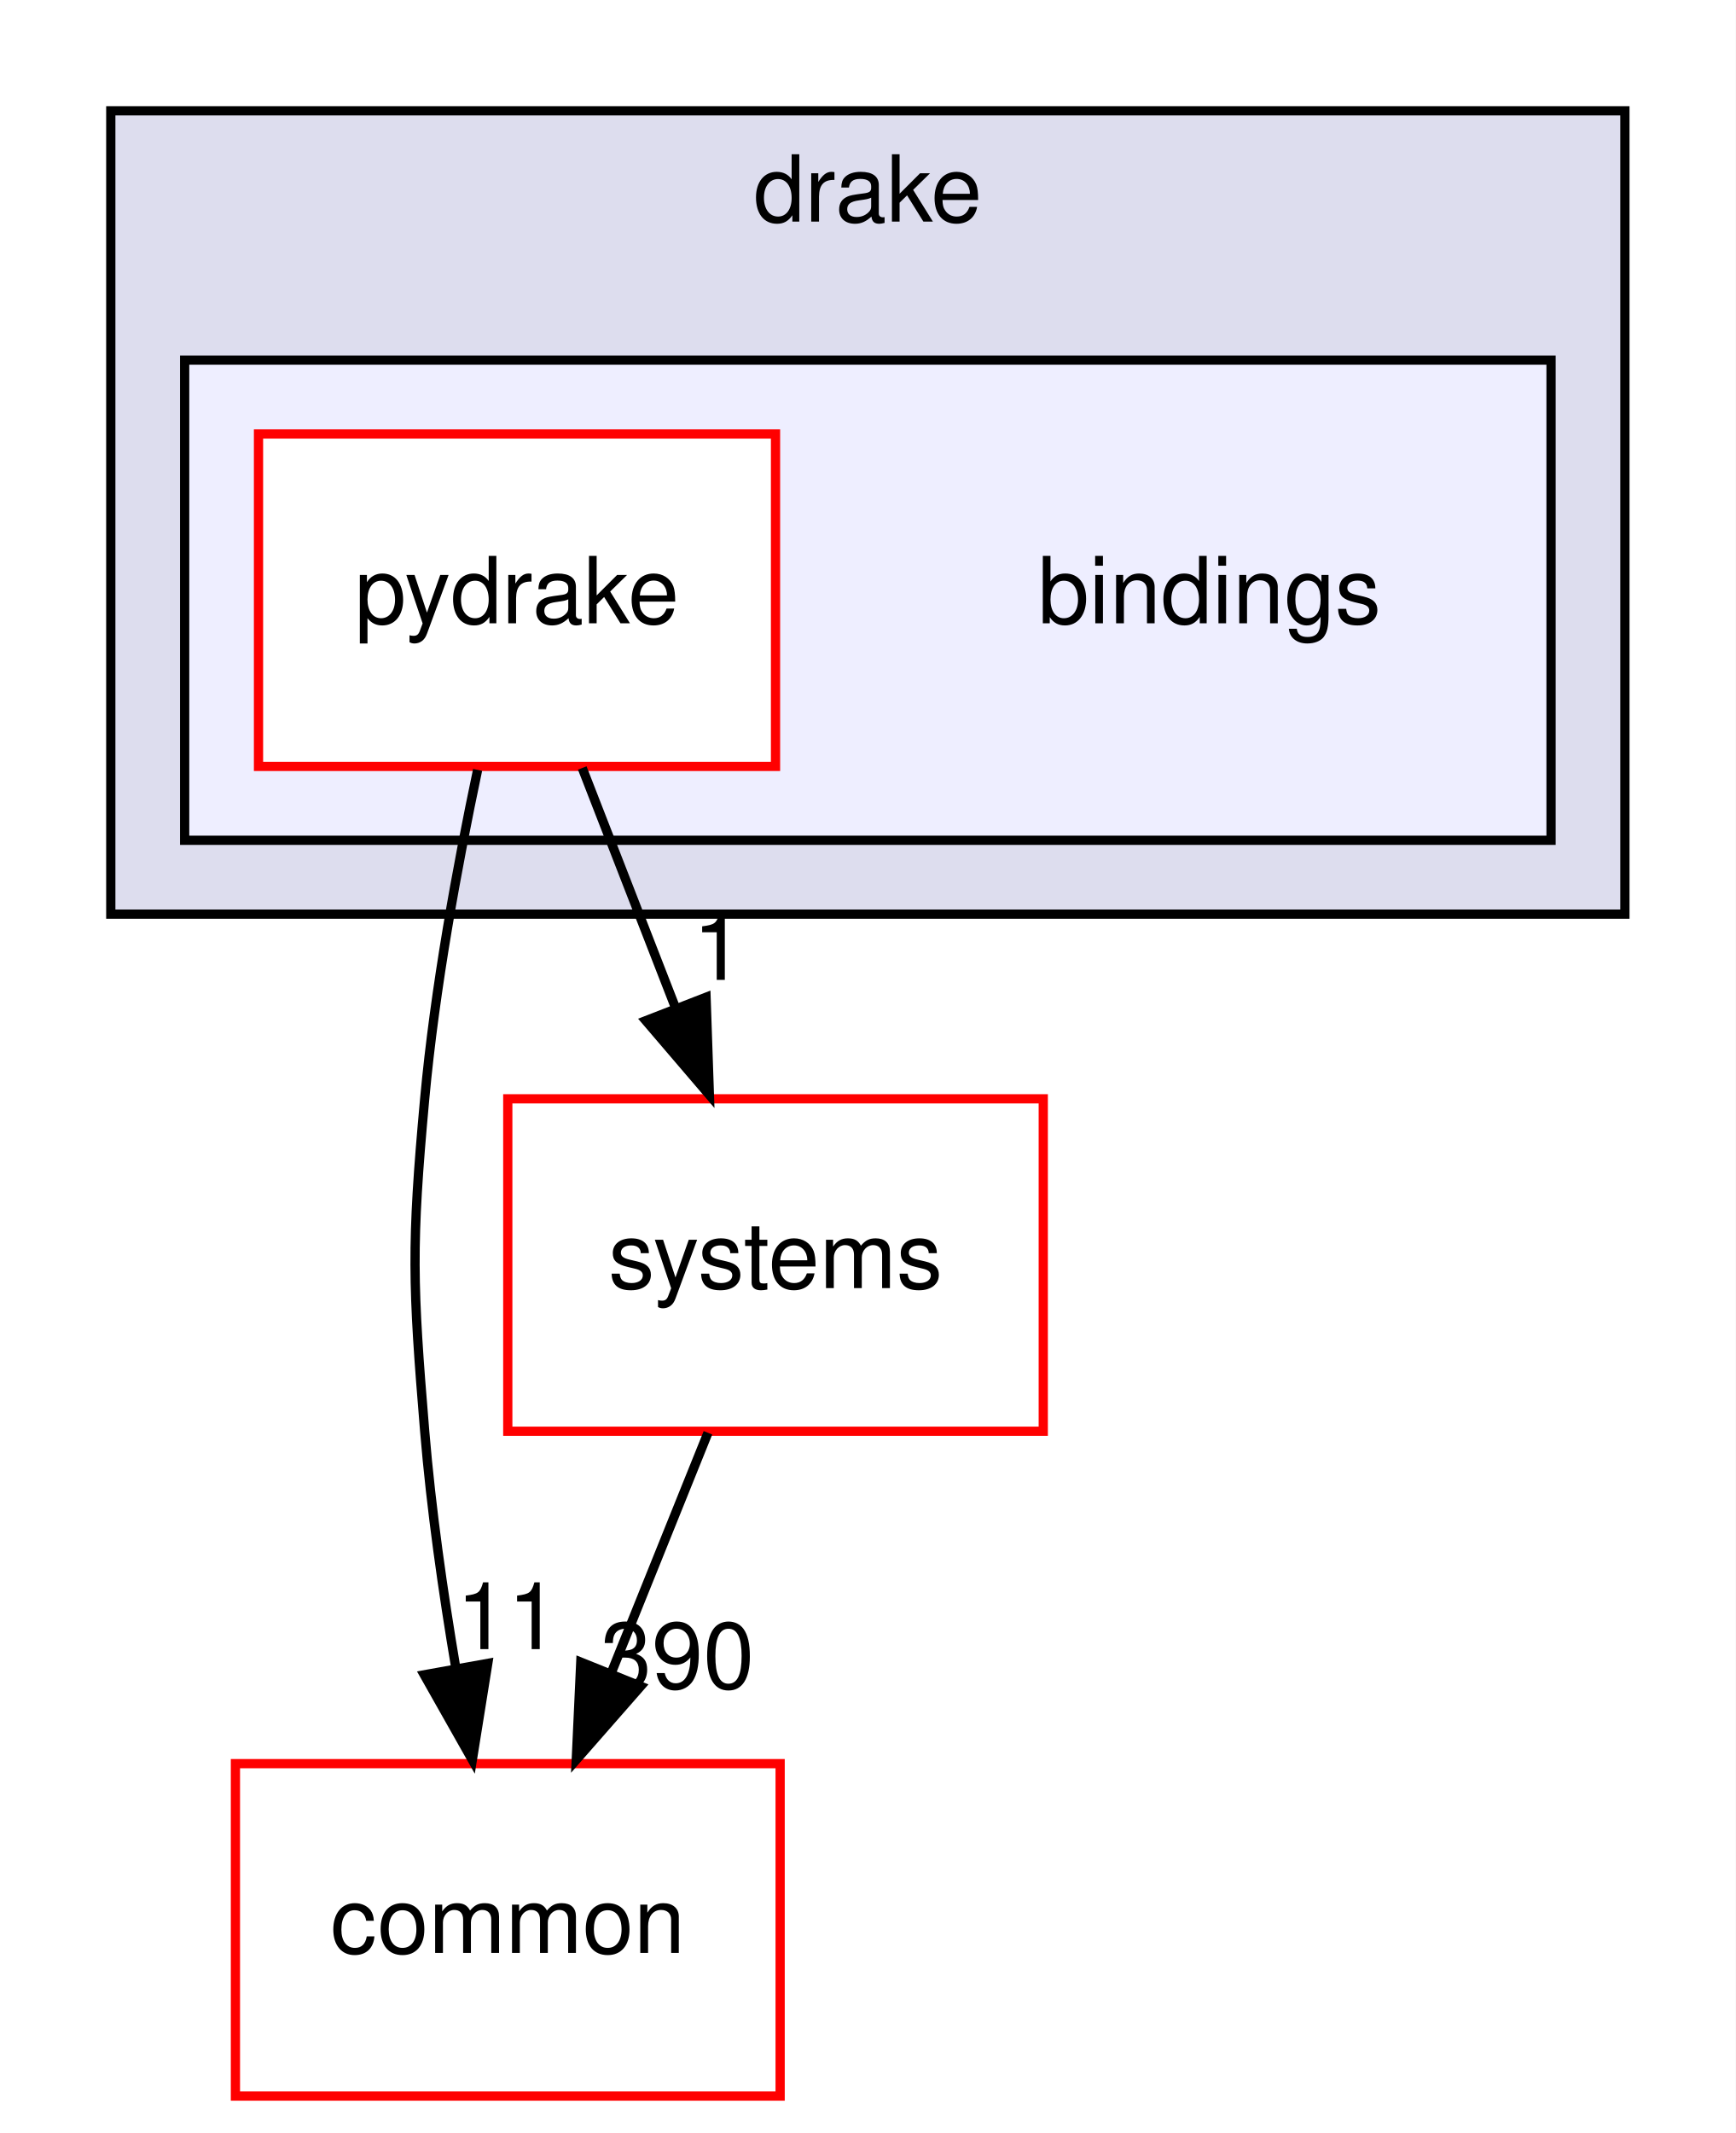
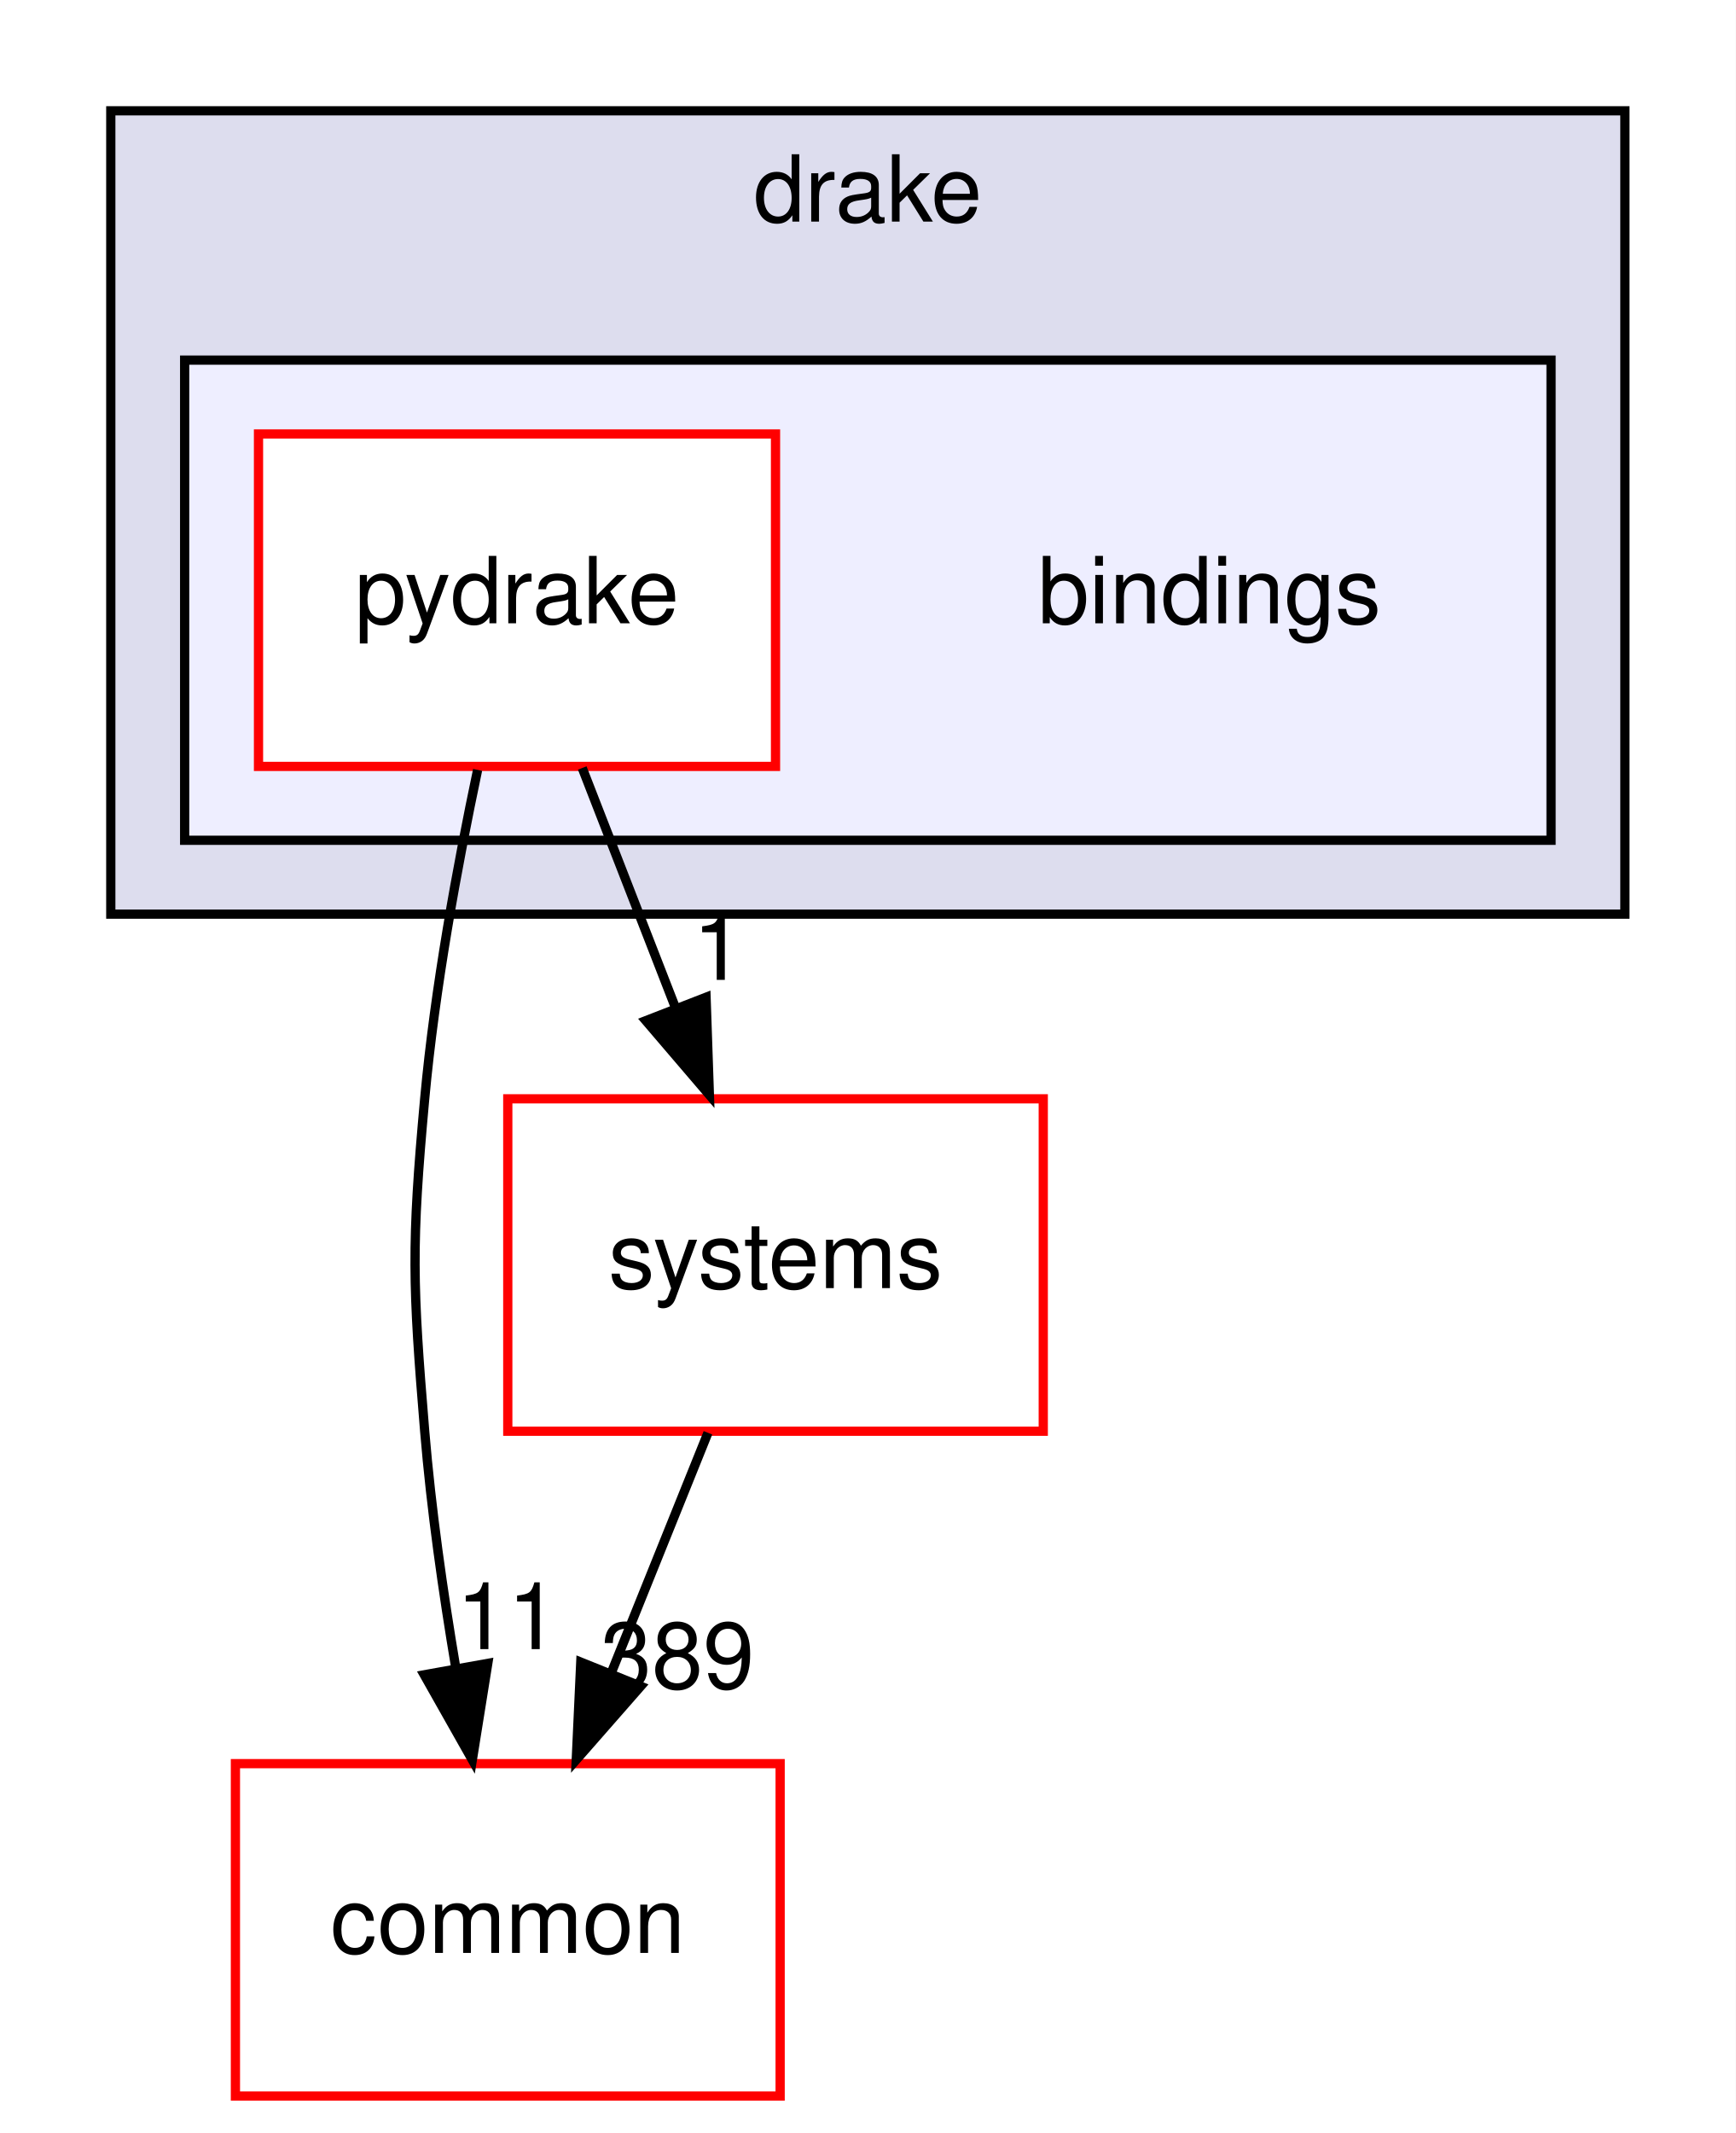
<svg xmlns="http://www.w3.org/2000/svg" xmlns:xlink="http://www.w3.org/1999/xlink" width="188pt" height="231pt" viewBox="0.00 0.00 188.00 231.00">
  <g id="graph0" class="graph" transform="scale(1 1) rotate(0) translate(4 227)">
    <polygon fill="#ffffff" stroke="transparent" points="-4,4 -4,-227 184,-227 184,4 -4,4" />
    <g id="clust1" class="cluster">
      <g id="a_clust1">
        <a xlink:href="dir_f1666844dc41ec91c14125b680b7be1b.html" target="_top" xlink:title="drake">
          <polygon fill="#ddddee" stroke="#000000" points="8,-128 8,-215 172,-215 172,-128 8,-128" />
          <text text-anchor="middle" x="90" y="-203" font-family="Helvetica,sans-Serif" font-size="10.00" fill="#000000">drake</text>
        </a>
      </g>
    </g>
    <g id="clust2" class="cluster">
      <g id="a_clust2">
        <a xlink:href="dir_a8013f4957f3230075674e48512c1ba8.html" target="_top">
          <polygon fill="#eeeeff" stroke="#000000" points="16,-136 16,-188 164,-188 164,-136 16,-136" />
        </a>
      </g>
    </g>
    <g id="node1" class="node">
      <text text-anchor="middle" x="127" y="-159.5" font-family="Helvetica,sans-Serif" font-size="10.00" fill="#000000">bindings</text>
    </g>
    <g id="node2" class="node">
      <g id="a_node2">
        <a xlink:href="dir_8816e59dc2bf9c067e8fdc1ddb07dc45.html" target="_top" xlink:title="pydrake">
          <polygon fill="#ffffff" stroke="#ff0000" points="80,-180 24,-180 24,-144 80,-144 80,-180" />
          <text text-anchor="middle" x="52" y="-159.5" font-family="Helvetica,sans-Serif" font-size="10.00" fill="#000000">pydrake</text>
        </a>
      </g>
    </g>
    <g id="node3" class="node">
      <g id="a_node3">
        <a xlink:href="dir_a36da230f0956f48b11c85f7d599788f.html" target="_top" xlink:title="common">
          <polygon fill="#ffffff" stroke="#ff0000" points="80.5,-36 21.5,-36 21.5,0 80.5,0 80.5,-36" />
          <text text-anchor="middle" x="51" y="-15.5" font-family="Helvetica,sans-Serif" font-size="10.00" fill="#000000">common</text>
        </a>
      </g>
    </g>
    <g id="edge1" class="edge">
      <path fill="none" stroke="#000000" d="M47.733,-143.622C45.538,-133.231 43.098,-119.963 42,-108 40.537,-92.067 40.68,-87.945 42,-72 42.694,-63.608 43.986,-54.558 45.379,-46.309" />
      <polygon fill="#000000" stroke="#000000" points="48.835,-46.861 47.159,-36.4 41.946,-45.623 48.835,-46.861" />
      <g id="a_edge1-headlabel">
        <a xlink:href="dir_000002_000006.html" target="_top" xlink:title="11">
          <text text-anchor="middle" x="50.994" y="-48.401" font-family="Helvetica,sans-Serif" font-size="10.00" fill="#000000">11</text>
        </a>
      </g>
    </g>
    <g id="node4" class="node">
      <g id="a_node4">
        <a xlink:href="dir_b7a0e33b407baa23d8a077e33033c988.html" target="_top" xlink:title="systems">
          <polygon fill="#ffffff" stroke="#ff0000" points="109,-108 51,-108 51,-72 109,-72 109,-108" />
          <text text-anchor="middle" x="80" y="-87.5" font-family="Helvetica,sans-Serif" font-size="10.00" fill="#000000">systems</text>
        </a>
      </g>
    </g>
    <g id="edge2" class="edge">
      <path fill="none" stroke="#000000" d="M59.066,-143.831C62.126,-135.962 65.778,-126.571 69.168,-117.853" />
      <polygon fill="#000000" stroke="#000000" points="72.477,-119.002 72.839,-108.413 65.953,-116.465 72.477,-119.002" />
      <g id="a_edge2-headlabel">
        <a xlink:href="dir_000002_000079.html" target="_top" xlink:title="1">
          <text text-anchor="middle" x="73.82" y="-120.881" font-family="Helvetica,sans-Serif" font-size="10.00" fill="#000000">1</text>
        </a>
      </g>
    </g>
    <g id="edge3" class="edge">
      <path fill="none" stroke="#000000" d="M72.682,-71.831C69.512,-63.962 65.73,-54.571 62.219,-45.853" />
      <polygon fill="#000000" stroke="#000000" points="65.399,-44.382 58.416,-36.413 58.906,-46.997 65.399,-44.382" />
      <g id="a_edge3-headlabel">
-         <a xlink:href="dir_000079_000006.html" target="_top" xlink:title="390">
-           <text text-anchor="middle" x="69.376" y="-44.155" font-family="Helvetica,sans-Serif" font-size="10.00" fill="#000000">390</text>
+         <a xlink:href="dir_000079_000006.html" target="_top" xlink:title="389">
+           <text text-anchor="middle" x="69.376" y="-44.155" font-family="Helvetica,sans-Serif" font-size="10.00" fill="#000000">389</text>
        </a>
      </g>
    </g>
  </g>
</svg>
